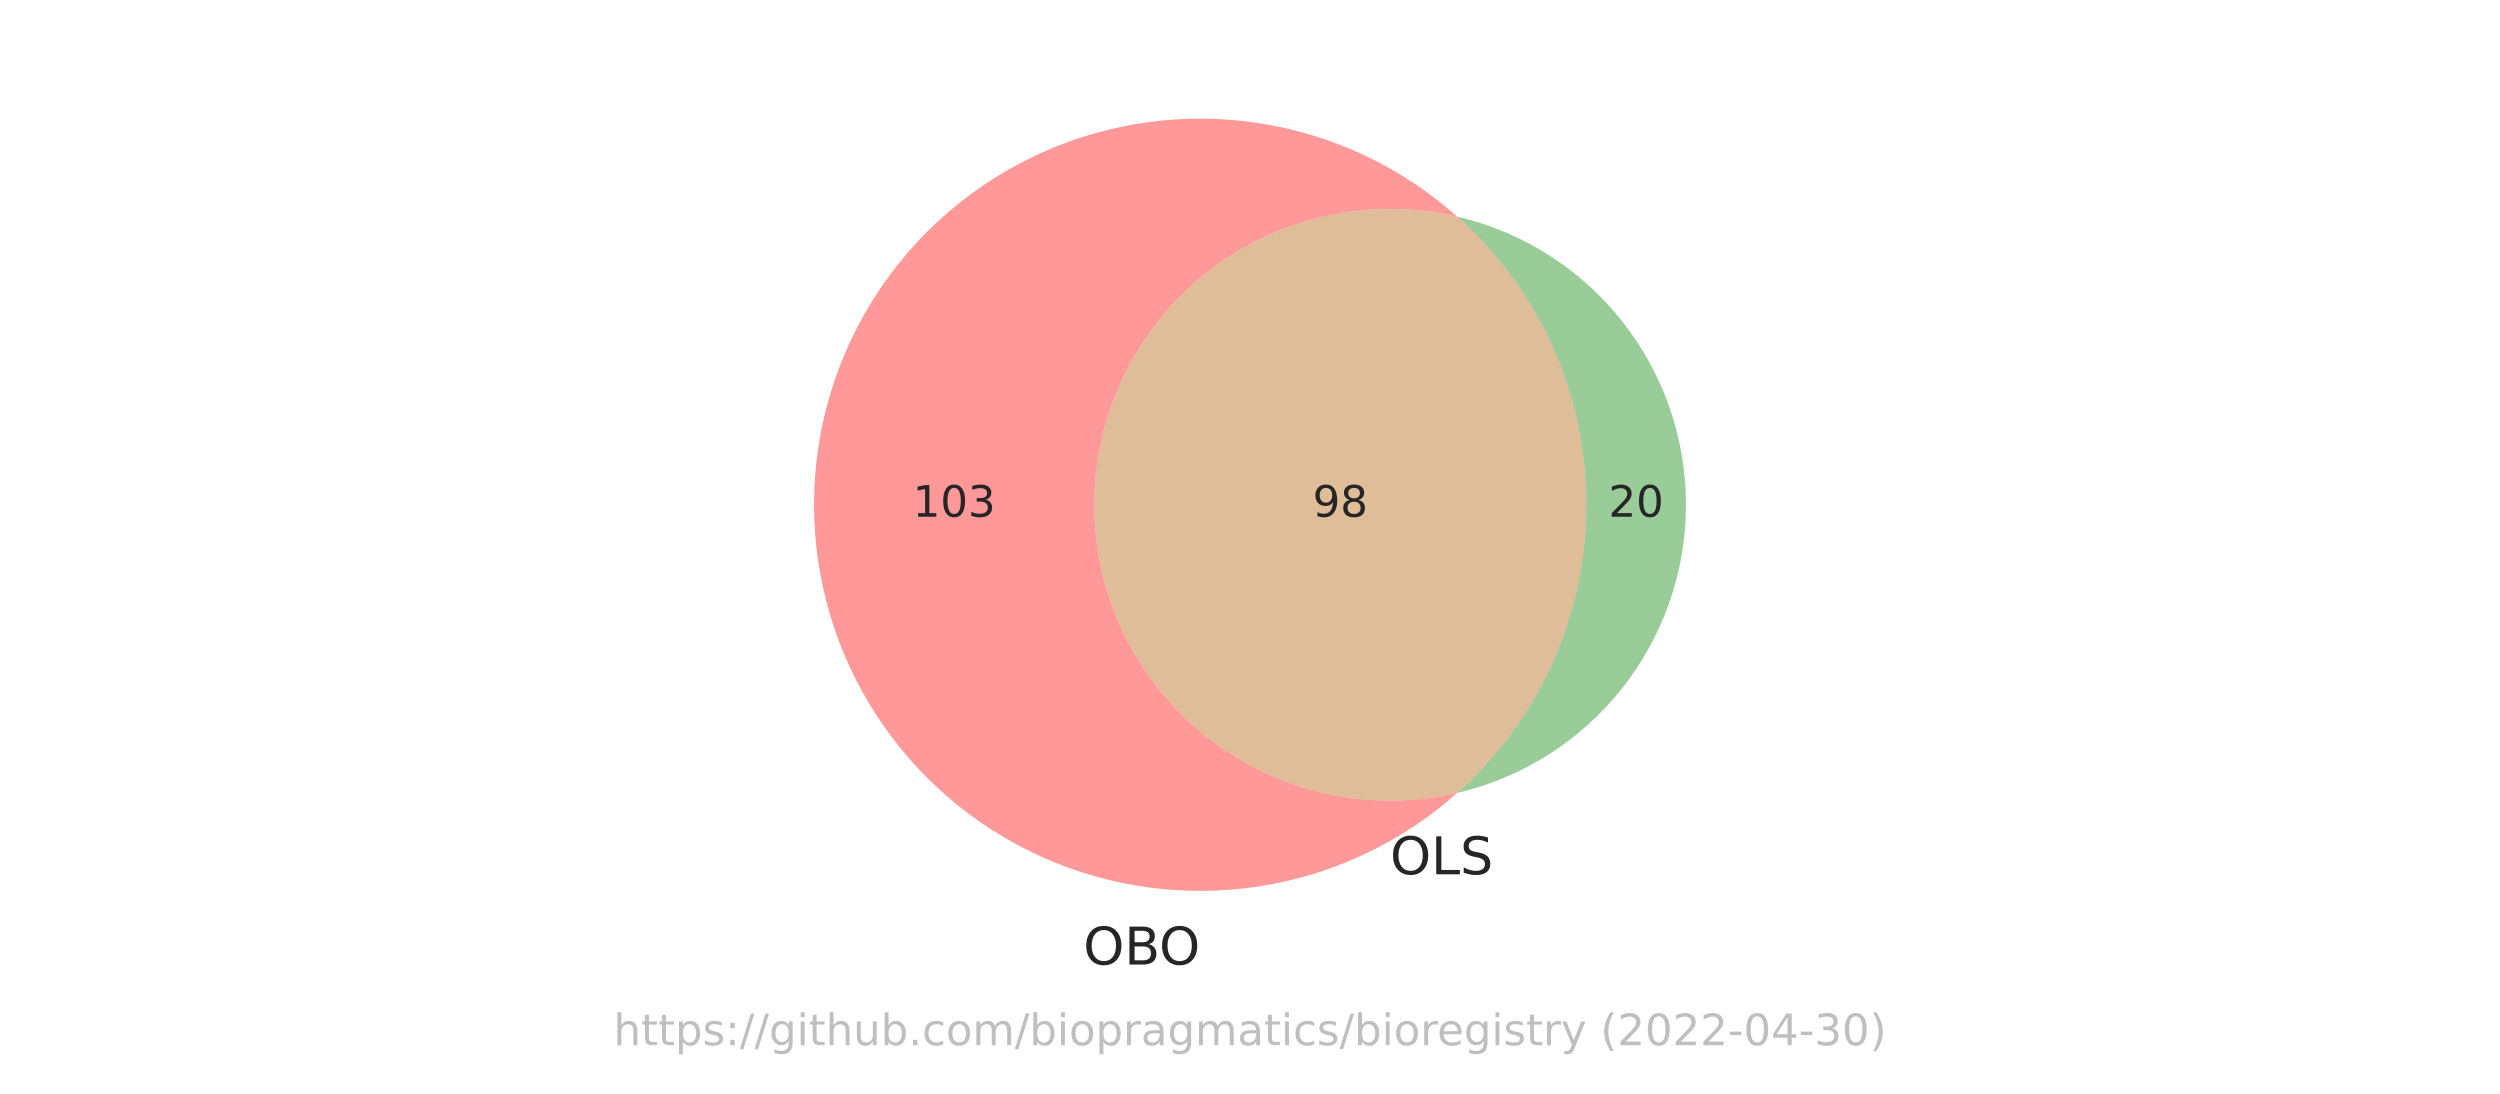
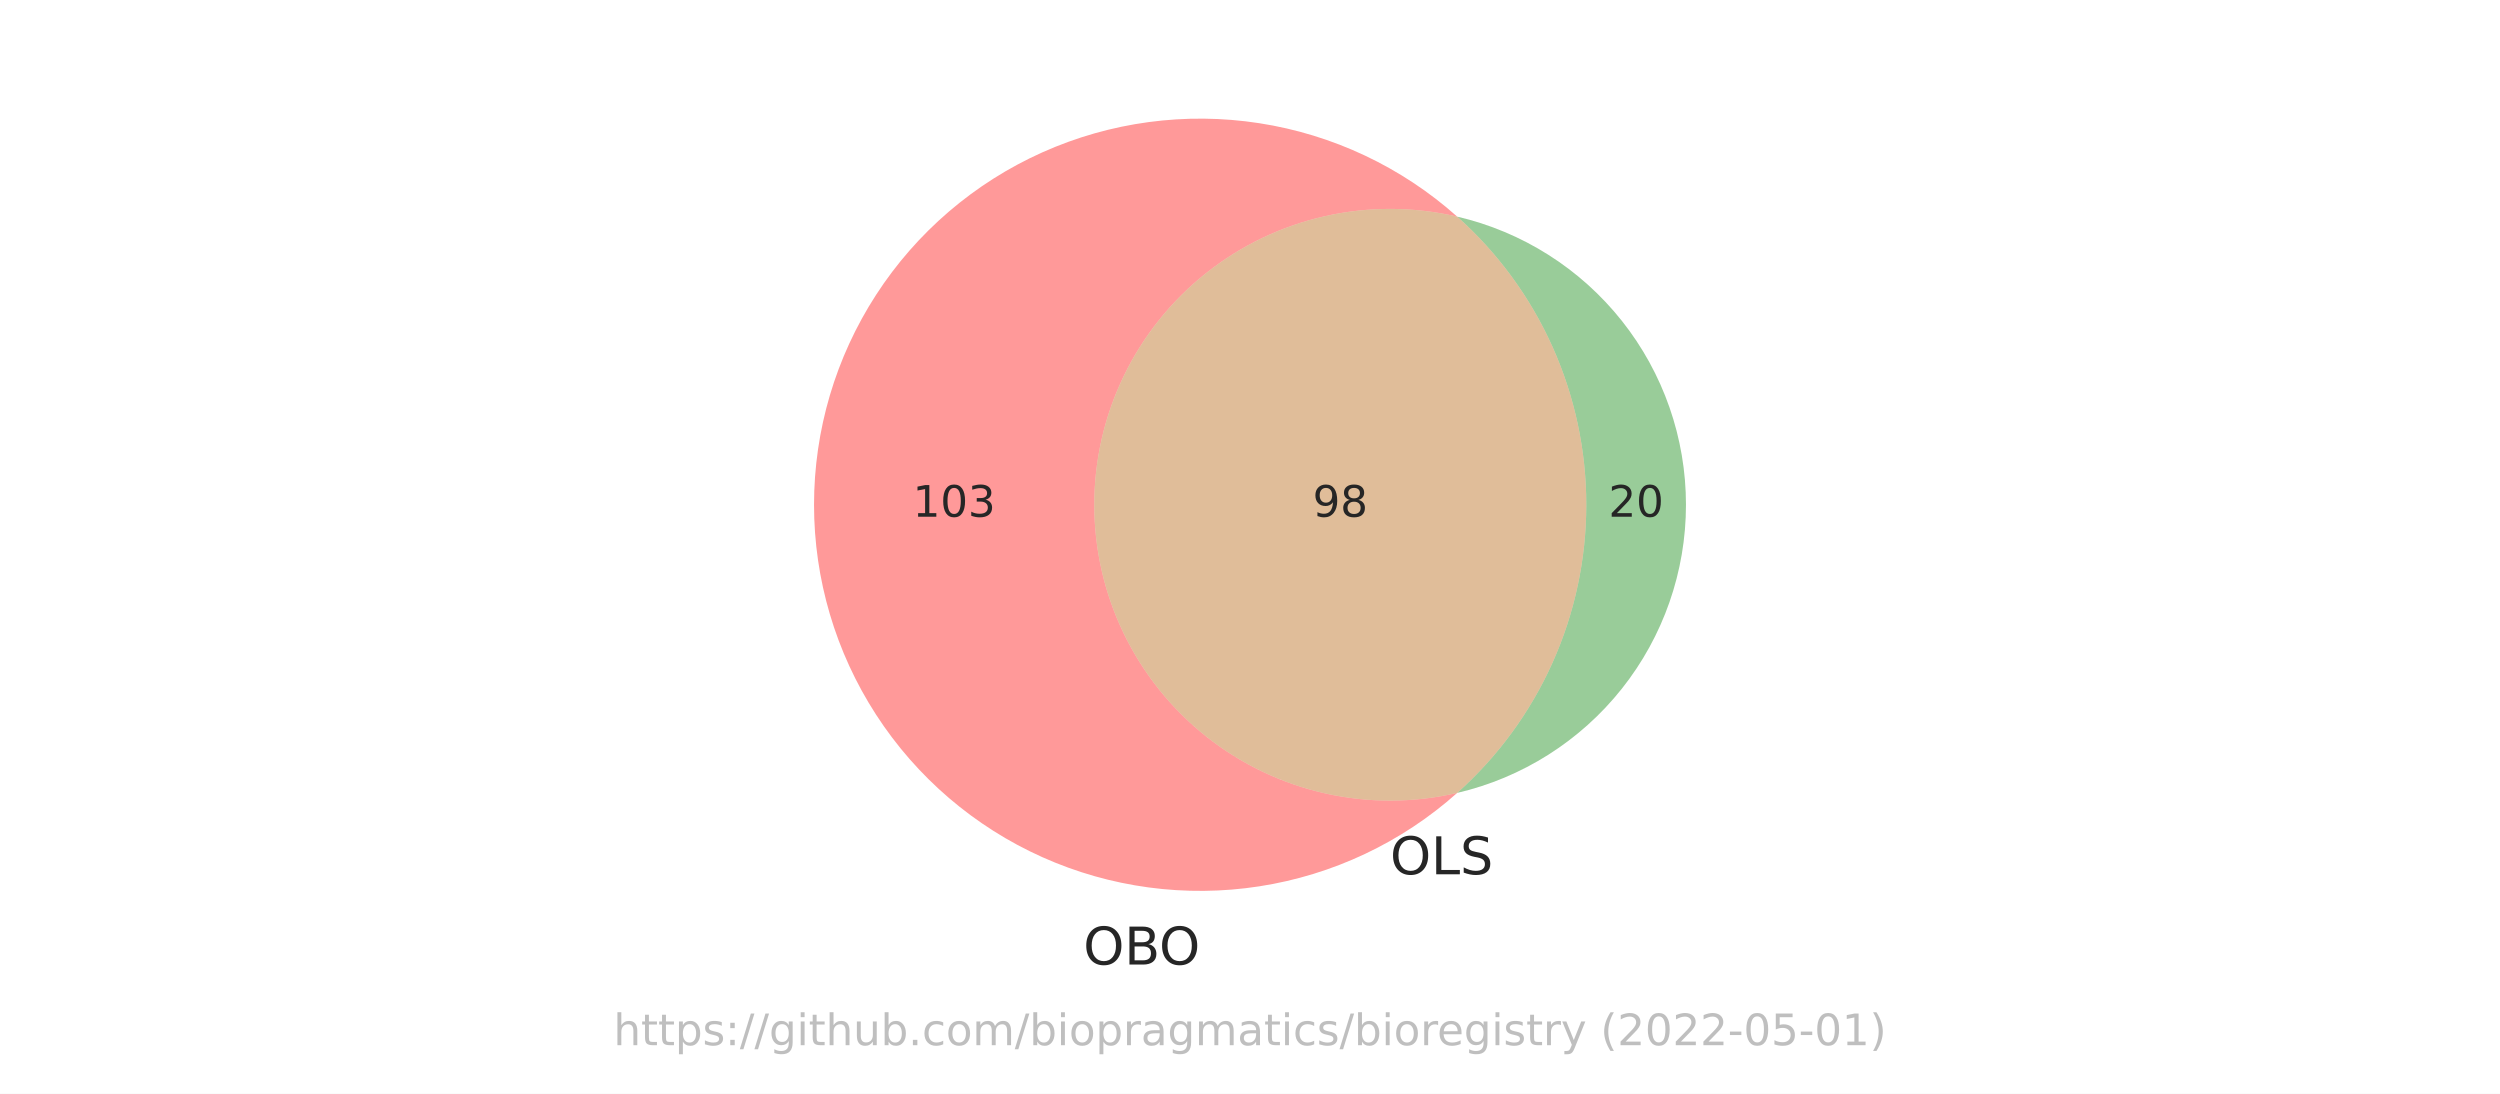
<svg xmlns="http://www.w3.org/2000/svg" xmlns:xlink="http://www.w3.org/1999/xlink" width="576pt" height="252pt" viewBox="0 0 576 252" version="1.1">
  <defs>
    <style type="text/css">*{stroke-linejoin: round; stroke-linecap: butt}</style>
  </defs>
  <g id="figure_1">
    <g id="patch_1">
      <path d="M 0 252  L 576 252  L 576 0  L 0 0  z " style="fill: #ffffff" />
    </g>
    <g id="axes_1">
      <g id="patch_2">
        <path d="M 335.737 182.687  C 325.74 185.014 315.345 185.054 305.33 182.802  C 295.315 180.55 285.937 176.065 277.898 169.682  C 269.859 163.3 263.364 155.183 258.901 145.94  C 254.437 136.696 252.118 126.563 252.118 116.298  C 252.118 106.033 254.437 95.9 258.901 86.656  C 263.364 77.413 269.859 69.296 277.898 62.914  C 285.937 56.531 295.315 52.046 305.33 49.794  C 315.345 47.542 325.74 47.582 335.737 49.909  C 322.93 38.485 307.087 31.007 290.127 28.382  C 273.168 25.756 255.805 28.093 240.143 35.11  C 224.482 42.127 211.18 53.528 201.849 67.932  C 192.519 82.336 187.553 99.136 187.553 116.298  C 187.553 133.46 192.519 150.26 201.849 164.664  C 211.18 179.068 224.482 190.469 240.143 197.486  C 255.805 204.503 273.168 206.84 290.127 204.214  C 307.087 201.589 322.93 194.111 335.737 182.687  " clip-path="url(#p776941b5de)" style="fill: #ff0000; opacity: 0.4" />
      </g>
      <g id="patch_3">
        <path d="M 335.737 49.909  C 345.093 58.254 352.579 68.483 357.705 79.924  C 362.831 91.365 365.481 103.761 365.481 116.298  C 365.481 128.835 362.831 141.231 357.705 152.672  C 352.579 164.113 345.093 174.342 335.737 182.687  C 350.725 179.198 364.098 170.734 373.667 158.683  C 383.236 146.631 388.447 131.687 388.447 116.298  C 388.447 100.909 383.236 85.965 373.667 73.913  C 364.098 61.862 350.725 53.398 335.737 49.909  " clip-path="url(#p776941b5de)" style="fill: #008000; opacity: 0.4" />
      </g>
      <g id="patch_4">
        <path d="M 335.737 182.687  C 345.093 174.342 352.579 164.113 357.705 152.672  C 362.831 141.231 365.481 128.835 365.481 116.298  C 365.481 103.761 362.831 91.365 357.705 79.924  C 352.579 68.483 345.093 58.254 335.737 49.909  C 325.74 47.582 315.345 47.542 305.33 49.794  C 295.315 52.046 285.937 56.531 277.898 62.914  C 269.859 69.296 263.364 77.413 258.901 86.656  C 254.437 95.9 252.118 106.033 252.118 116.298  C 252.118 126.563 254.437 136.696 258.901 145.94  C 263.364 155.183 269.859 163.3 277.898 169.682  C 285.937 176.065 295.315 180.55 305.33 182.802  C 315.345 185.054 325.74 185.014 335.737 182.687  " clip-path="url(#p776941b5de)" style="fill: #b25a00; opacity: 0.4" />
      </g>
      <g id="text_1">
        <g style="fill: #262626" transform="translate(210.2921 119.0574)scale(0.1 -0.1)">
          <defs>
            <path id="DejaVuSans-31" d="M 794 531  L 1825 531  L 1825 4091  L 703 3866  L 703 4441  L 1819 4666  L 2450 4666  L 2450 531  L 3481 531  L 3481 0  L 794 0  L 794 531  z " transform="scale(0.015625)" />
            <path id="DejaVuSans-30" d="M 2034 4250  Q 1547 4250 1301 3770  Q 1056 3291 1056 2328  Q 1056 1369 1301 889  Q 1547 409 2034 409  Q 2525 409 2770 889  Q 3016 1369 3016 2328  Q 3016 3291 2770 3770  Q 2525 4250 2034 4250  z M 2034 4750  Q 2819 4750 3233 4129  Q 3647 3509 3647 2328  Q 3647 1150 3233 529  Q 2819 -91 2034 -91  Q 1250 -91 836 529  Q 422 1150 422 2328  Q 422 3509 836 4129  Q 1250 4750 2034 4750  z " transform="scale(0.015625)" />
            <path id="DejaVuSans-33" d="M 2597 2516  Q 3050 2419 3304 2112  Q 3559 1806 3559 1356  Q 3559 666 3084 287  Q 2609 -91 1734 -91  Q 1441 -91 1130 -33  Q 819 25 488 141  L 488 750  Q 750 597 1062 519  Q 1375 441 1716 441  Q 2309 441 2620 675  Q 2931 909 2931 1356  Q 2931 1769 2642 2001  Q 2353 2234 1838 2234  L 1294 2234  L 1294 2753  L 1863 2753  Q 2328 2753 2575 2939  Q 2822 3125 2822 3475  Q 2822 3834 2567 4026  Q 2313 4219 1838 4219  Q 1578 4219 1281 4162  Q 984 4106 628 3988  L 628 4550  Q 988 4650 1302 4700  Q 1616 4750 1894 4750  Q 2613 4750 3031 4423  Q 3450 4097 3450 3541  Q 3450 3153 3228 2886  Q 3006 2619 2597 2516  z " transform="scale(0.015625)" />
          </defs>
          <use xlink:href="#DejaVuSans-31" />
          <use xlink:href="#DejaVuSans-30" x="63.623" />
          <use xlink:href="#DejaVuSans-33" x="127.246" />
        </g>
      </g>
      <g id="text_2">
        <g style="fill: #262626" transform="translate(370.6012 119.0574)scale(0.1 -0.1)">
          <defs>
            <path id="DejaVuSans-32" d="M 1228 531  L 3431 531  L 3431 0  L 469 0  L 469 531  Q 828 903 1448 1529  Q 2069 2156 2228 2338  Q 2531 2678 2651 2914  Q 2772 3150 2772 3378  Q 2772 3750 2511 3984  Q 2250 4219 1831 4219  Q 1534 4219 1204 4116  Q 875 4013 500 3803  L 500 4441  Q 881 4594 1212 4672  Q 1544 4750 1819 4750  Q 2544 4750 2975 4387  Q 3406 4025 3406 3419  Q 3406 3131 3298 2873  Q 3191 2616 2906 2266  Q 2828 2175 2409 1742  Q 1991 1309 1228 531  z " transform="scale(0.015625)" />
          </defs>
          <use xlink:href="#DejaVuSans-32" />
          <use xlink:href="#DejaVuSans-30" x="63.623" />
        </g>
      </g>
      <g id="text_3">
        <g style="fill: #262626" transform="translate(302.4371 119.0574)scale(0.1 -0.1)">
          <defs>
            <path id="DejaVuSans-39" d="M 703 97  L 703 672  Q 941 559 1184 500  Q 1428 441 1663 441  Q 2288 441 2617 861  Q 2947 1281 2994 2138  Q 2813 1869 2534 1725  Q 2256 1581 1919 1581  Q 1219 1581 811 2004  Q 403 2428 403 3163  Q 403 3881 828 4315  Q 1253 4750 1959 4750  Q 2769 4750 3195 4129  Q 3622 3509 3622 2328  Q 3622 1225 3098 567  Q 2575 -91 1691 -91  Q 1453 -91 1209 -44  Q 966 3 703 97  z M 1959 2075  Q 2384 2075 2632 2365  Q 2881 2656 2881 3163  Q 2881 3666 2632 3958  Q 2384 4250 1959 4250  Q 1534 4250 1286 3958  Q 1038 3666 1038 3163  Q 1038 2656 1286 2365  Q 1534 2075 1959 2075  z " transform="scale(0.015625)" />
            <path id="DejaVuSans-38" d="M 2034 2216  Q 1584 2216 1326 1975  Q 1069 1734 1069 1313  Q 1069 891 1326 650  Q 1584 409 2034 409  Q 2484 409 2743 651  Q 3003 894 3003 1313  Q 3003 1734 2745 1975  Q 2488 2216 2034 2216  z M 1403 2484  Q 997 2584 770 2862  Q 544 3141 544 3541  Q 544 4100 942 4425  Q 1341 4750 2034 4750  Q 2731 4750 3128 4425  Q 3525 4100 3525 3541  Q 3525 3141 3298 2862  Q 3072 2584 2669 2484  Q 3125 2378 3379 2068  Q 3634 1759 3634 1313  Q 3634 634 3220 271  Q 2806 -91 2034 -91  Q 1263 -91 848 271  Q 434 634 434 1313  Q 434 1759 690 2068  Q 947 2378 1403 2484  z M 1172 3481  Q 1172 3119 1398 2916  Q 1625 2713 2034 2713  Q 2441 2713 2670 2916  Q 2900 3119 2900 3481  Q 2900 3844 2670 4047  Q 2441 4250 2034 4250  Q 1625 4250 1398 4047  Q 1172 3844 1172 3481  z " transform="scale(0.015625)" />
          </defs>
          <use xlink:href="#DejaVuSans-39" />
          <use xlink:href="#DejaVuSans-38" x="63.623" />
        </g>
      </g>
      <g id="text_4">
        <g style="fill: #262626" transform="translate(249.6014 222.2362)scale(0.12 -0.12)">
          <defs>
            <path id="DejaVuSans-4f" d="M 2522 4238  Q 1834 4238 1429 3725  Q 1025 3213 1025 2328  Q 1025 1447 1429 934  Q 1834 422 2522 422  Q 3209 422 3611 934  Q 4013 1447 4013 2328  Q 4013 3213 3611 3725  Q 3209 4238 2522 4238  z M 2522 4750  Q 3503 4750 4090 4092  Q 4678 3434 4678 2328  Q 4678 1225 4090 567  Q 3503 -91 2522 -91  Q 1538 -91 948 565  Q 359 1222 359 2328  Q 359 3434 948 4092  Q 1538 4750 2522 4750  z " transform="scale(0.015625)" />
            <path id="DejaVuSans-42" d="M 1259 2228  L 1259 519  L 2272 519  Q 2781 519 3026 730  Q 3272 941 3272 1375  Q 3272 1813 3026 2020  Q 2781 2228 2272 2228  L 1259 2228  z M 1259 4147  L 1259 2741  L 2194 2741  Q 2656 2741 2882 2914  Q 3109 3088 3109 3444  Q 3109 3797 2882 3972  Q 2656 4147 2194 4147  L 1259 4147  z M 628 4666  L 2241 4666  Q 2963 4666 3353 4366  Q 3744 4066 3744 3513  Q 3744 3084 3544 2831  Q 3344 2578 2956 2516  Q 3422 2416 3680 2098  Q 3938 1781 3938 1306  Q 3938 681 3513 340  Q 3088 0 2303 0  L 628 0  L 628 4666  z " transform="scale(0.015625)" />
          </defs>
          <use xlink:href="#DejaVuSans-4f" />
          <use xlink:href="#DejaVuSans-42" x="78.711" />
          <use xlink:href="#DejaVuSans-4f" x="145.564" />
        </g>
      </g>
      <g id="text_5">
        <g style="fill: #262626" transform="translate(320.2826 201.4366)scale(0.12 -0.12)">
          <defs>
            <path id="DejaVuSans-4c" d="M 628 4666  L 1259 4666  L 1259 531  L 3531 531  L 3531 0  L 628 0  L 628 4666  z " transform="scale(0.015625)" />
            <path id="DejaVuSans-53" d="M 3425 4513  L 3425 3897  Q 3066 4069 2747 4153  Q 2428 4238 2131 4238  Q 1616 4238 1336 4038  Q 1056 3838 1056 3469  Q 1056 3159 1242 3001  Q 1428 2844 1947 2747  L 2328 2669  Q 3034 2534 3370 2195  Q 3706 1856 3706 1288  Q 3706 609 3251 259  Q 2797 -91 1919 -91  Q 1588 -91 1214 -16  Q 841 59 441 206  L 441 856  Q 825 641 1194 531  Q 1563 422 1919 422  Q 2459 422 2753 634  Q 3047 847 3047 1241  Q 3047 1584 2836 1778  Q 2625 1972 2144 2069  L 1759 2144  Q 1053 2284 737 2584  Q 422 2884 422 3419  Q 422 4038 858 4394  Q 1294 4750 2059 4750  Q 2388 4750 2728 4690  Q 3069 4631 3425 4513  z " transform="scale(0.015625)" />
          </defs>
          <use xlink:href="#DejaVuSans-4f" />
          <use xlink:href="#DejaVuSans-4c" x="78.711" />
          <use xlink:href="#DejaVuSans-53" x="134.424" />
        </g>
      </g>
      <g id="text_6">
        <g style="fill: #808080; opacity: 0.5" transform="translate(141.3453 240.8159)scale(0.1 -0.1)">
          <defs>
            <path id="DejaVuSans-68" d="M 3513 2113  L 3513 0  L 2938 0  L 2938 2094  Q 2938 2591 2744 2837  Q 2550 3084 2163 3084  Q 1697 3084 1428 2787  Q 1159 2491 1159 1978  L 1159 0  L 581 0  L 581 4863  L 1159 4863  L 1159 2956  Q 1366 3272 1645 3428  Q 1925 3584 2291 3584  Q 2894 3584 3203 3211  Q 3513 2838 3513 2113  z " transform="scale(0.015625)" />
            <path id="DejaVuSans-74" d="M 1172 4494  L 1172 3500  L 2356 3500  L 2356 3053  L 1172 3053  L 1172 1153  Q 1172 725 1289 603  Q 1406 481 1766 481  L 2356 481  L 2356 0  L 1766 0  Q 1100 0 847 248  Q 594 497 594 1153  L 594 3053  L 172 3053  L 172 3500  L 594 3500  L 594 4494  L 1172 4494  z " transform="scale(0.015625)" />
            <path id="DejaVuSans-70" d="M 1159 525  L 1159 -1331  L 581 -1331  L 581 3500  L 1159 3500  L 1159 2969  Q 1341 3281 1617 3432  Q 1894 3584 2278 3584  Q 2916 3584 3314 3078  Q 3713 2572 3713 1747  Q 3713 922 3314 415  Q 2916 -91 2278 -91  Q 1894 -91 1617 61  Q 1341 213 1159 525  z M 3116 1747  Q 3116 2381 2855 2742  Q 2594 3103 2138 3103  Q 1681 3103 1420 2742  Q 1159 2381 1159 1747  Q 1159 1113 1420 752  Q 1681 391 2138 391  Q 2594 391 2855 752  Q 3116 1113 3116 1747  z " transform="scale(0.015625)" />
            <path id="DejaVuSans-73" d="M 2834 3397  L 2834 2853  Q 2591 2978 2328 3040  Q 2066 3103 1784 3103  Q 1356 3103 1142 2972  Q 928 2841 928 2578  Q 928 2378 1081 2264  Q 1234 2150 1697 2047  L 1894 2003  Q 2506 1872 2764 1633  Q 3022 1394 3022 966  Q 3022 478 2636 193  Q 2250 -91 1575 -91  Q 1294 -91 989 -36  Q 684 19 347 128  L 347 722  Q 666 556 975 473  Q 1284 391 1588 391  Q 1994 391 2212 530  Q 2431 669 2431 922  Q 2431 1156 2273 1281  Q 2116 1406 1581 1522  L 1381 1569  Q 847 1681 609 1914  Q 372 2147 372 2553  Q 372 3047 722 3315  Q 1072 3584 1716 3584  Q 2034 3584 2315 3537  Q 2597 3491 2834 3397  z " transform="scale(0.015625)" />
            <path id="DejaVuSans-3a" d="M 750 794  L 1409 794  L 1409 0  L 750 0  L 750 794  z M 750 3309  L 1409 3309  L 1409 2516  L 750 2516  L 750 3309  z " transform="scale(0.015625)" />
            <path id="DejaVuSans-2f" d="M 1625 4666  L 2156 4666  L 531 -594  L 0 -594  L 1625 4666  z " transform="scale(0.015625)" />
            <path id="DejaVuSans-67" d="M 2906 1791  Q 2906 2416 2648 2759  Q 2391 3103 1925 3103  Q 1463 3103 1205 2759  Q 947 2416 947 1791  Q 947 1169 1205 825  Q 1463 481 1925 481  Q 2391 481 2648 825  Q 2906 1169 2906 1791  z M 3481 434  Q 3481 -459 3084 -895  Q 2688 -1331 1869 -1331  Q 1566 -1331 1297 -1286  Q 1028 -1241 775 -1147  L 775 -588  Q 1028 -725 1275 -790  Q 1522 -856 1778 -856  Q 2344 -856 2625 -561  Q 2906 -266 2906 331  L 2906 616  Q 2728 306 2450 153  Q 2172 0 1784 0  Q 1141 0 747 490  Q 353 981 353 1791  Q 353 2603 747 3093  Q 1141 3584 1784 3584  Q 2172 3584 2450 3431  Q 2728 3278 2906 2969  L 2906 3500  L 3481 3500  L 3481 434  z " transform="scale(0.015625)" />
            <path id="DejaVuSans-69" d="M 603 3500  L 1178 3500  L 1178 0  L 603 0  L 603 3500  z M 603 4863  L 1178 4863  L 1178 4134  L 603 4134  L 603 4863  z " transform="scale(0.015625)" />
            <path id="DejaVuSans-75" d="M 544 1381  L 544 3500  L 1119 3500  L 1119 1403  Q 1119 906 1312 657  Q 1506 409 1894 409  Q 2359 409 2629 706  Q 2900 1003 2900 1516  L 2900 3500  L 3475 3500  L 3475 0  L 2900 0  L 2900 538  Q 2691 219 2414 64  Q 2138 -91 1772 -91  Q 1169 -91 856 284  Q 544 659 544 1381  z M 1991 3584  L 1991 3584  z " transform="scale(0.015625)" />
            <path id="DejaVuSans-62" d="M 3116 1747  Q 3116 2381 2855 2742  Q 2594 3103 2138 3103  Q 1681 3103 1420 2742  Q 1159 2381 1159 1747  Q 1159 1113 1420 752  Q 1681 391 2138 391  Q 2594 391 2855 752  Q 3116 1113 3116 1747  z M 1159 2969  Q 1341 3281 1617 3432  Q 1894 3584 2278 3584  Q 2916 3584 3314 3078  Q 3713 2572 3713 1747  Q 3713 922 3314 415  Q 2916 -91 2278 -91  Q 1894 -91 1617 61  Q 1341 213 1159 525  L 1159 0  L 581 0  L 581 4863  L 1159 4863  L 1159 2969  z " transform="scale(0.015625)" />
            <path id="DejaVuSans-2e" d="M 684 794  L 1344 794  L 1344 0  L 684 0  L 684 794  z " transform="scale(0.015625)" />
            <path id="DejaVuSans-63" d="M 3122 3366  L 3122 2828  Q 2878 2963 2633 3030  Q 2388 3097 2138 3097  Q 1578 3097 1268 2742  Q 959 2388 959 1747  Q 959 1106 1268 751  Q 1578 397 2138 397  Q 2388 397 2633 464  Q 2878 531 3122 666  L 3122 134  Q 2881 22 2623 -34  Q 2366 -91 2075 -91  Q 1284 -91 818 406  Q 353 903 353 1747  Q 353 2603 823 3093  Q 1294 3584 2113 3584  Q 2378 3584 2631 3529  Q 2884 3475 3122 3366  z " transform="scale(0.015625)" />
            <path id="DejaVuSans-6f" d="M 1959 3097  Q 1497 3097 1228 2736  Q 959 2375 959 1747  Q 959 1119 1226 758  Q 1494 397 1959 397  Q 2419 397 2687 759  Q 2956 1122 2956 1747  Q 2956 2369 2687 2733  Q 2419 3097 1959 3097  z M 1959 3584  Q 2709 3584 3137 3096  Q 3566 2609 3566 1747  Q 3566 888 3137 398  Q 2709 -91 1959 -91  Q 1206 -91 779 398  Q 353 888 353 1747  Q 353 2609 779 3096  Q 1206 3584 1959 3584  z " transform="scale(0.015625)" />
            <path id="DejaVuSans-6d" d="M 3328 2828  Q 3544 3216 3844 3400  Q 4144 3584 4550 3584  Q 5097 3584 5394 3201  Q 5691 2819 5691 2113  L 5691 0  L 5113 0  L 5113 2094  Q 5113 2597 4934 2840  Q 4756 3084 4391 3084  Q 3944 3084 3684 2787  Q 3425 2491 3425 1978  L 3425 0  L 2847 0  L 2847 2094  Q 2847 2600 2669 2842  Q 2491 3084 2119 3084  Q 1678 3084 1418 2786  Q 1159 2488 1159 1978  L 1159 0  L 581 0  L 581 3500  L 1159 3500  L 1159 2956  Q 1356 3278 1631 3431  Q 1906 3584 2284 3584  Q 2666 3584 2933 3390  Q 3200 3197 3328 2828  z " transform="scale(0.015625)" />
            <path id="DejaVuSans-72" d="M 2631 2963  Q 2534 3019 2420 3045  Q 2306 3072 2169 3072  Q 1681 3072 1420 2755  Q 1159 2438 1159 1844  L 1159 0  L 581 0  L 581 3500  L 1159 3500  L 1159 2956  Q 1341 3275 1631 3429  Q 1922 3584 2338 3584  Q 2397 3584 2469 3576  Q 2541 3569 2628 3553  L 2631 2963  z " transform="scale(0.015625)" />
            <path id="DejaVuSans-61" d="M 2194 1759  Q 1497 1759 1228 1600  Q 959 1441 959 1056  Q 959 750 1161 570  Q 1363 391 1709 391  Q 2188 391 2477 730  Q 2766 1069 2766 1631  L 2766 1759  L 2194 1759  z M 3341 1997  L 3341 0  L 2766 0  L 2766 531  Q 2569 213 2275 61  Q 1981 -91 1556 -91  Q 1019 -91 701 211  Q 384 513 384 1019  Q 384 1609 779 1909  Q 1175 2209 1959 2209  L 2766 2209  L 2766 2266  Q 2766 2663 2505 2880  Q 2244 3097 1772 3097  Q 1472 3097 1187 3025  Q 903 2953 641 2809  L 641 3341  Q 956 3463 1253 3523  Q 1550 3584 1831 3584  Q 2591 3584 2966 3190  Q 3341 2797 3341 1997  z " transform="scale(0.015625)" />
            <path id="DejaVuSans-65" d="M 3597 1894  L 3597 1613  L 953 1613  Q 991 1019 1311 708  Q 1631 397 2203 397  Q 2534 397 2845 478  Q 3156 559 3463 722  L 3463 178  Q 3153 47 2828 -22  Q 2503 -91 2169 -91  Q 1331 -91 842 396  Q 353 884 353 1716  Q 353 2575 817 3079  Q 1281 3584 2069 3584  Q 2775 3584 3186 3129  Q 3597 2675 3597 1894  z M 3022 2063  Q 3016 2534 2758 2815  Q 2500 3097 2075 3097  Q 1594 3097 1305 2825  Q 1016 2553 972 2059  L 3022 2063  z " transform="scale(0.015625)" />
            <path id="DejaVuSans-79" d="M 2059 -325  Q 1816 -950 1584 -1140  Q 1353 -1331 966 -1331  L 506 -1331  L 506 -850  L 844 -850  Q 1081 -850 1212 -737  Q 1344 -625 1503 -206  L 1606 56  L 191 3500  L 800 3500  L 1894 763  L 2988 3500  L 3597 3500  L 2059 -325  z " transform="scale(0.015625)" />
            <path id="DejaVuSans-20" transform="scale(0.015625)" />
            <path id="DejaVuSans-28" d="M 1984 4856  Q 1566 4138 1362 3434  Q 1159 2731 1159 2009  Q 1159 1288 1364 580  Q 1569 -128 1984 -844  L 1484 -844  Q 1016 -109 783 600  Q 550 1309 550 2009  Q 550 2706 781 3412  Q 1013 4119 1484 4856  L 1984 4856  z " transform="scale(0.015625)" />
            <path id="DejaVuSans-2d" d="M 313 2009  L 1997 2009  L 1997 1497  L 313 1497  L 313 2009  z " transform="scale(0.015625)" />
-             <path id="DejaVuSans-34" d="M 2419 4116  L 825 1625  L 2419 1625  L 2419 4116  z M 2253 4666  L 3047 4666  L 3047 1625  L 3713 1625  L 3713 1100  L 3047 1100  L 3047 0  L 2419 0  L 2419 1100  L 313 1100  L 313 1709  L 2253 4666  z " transform="scale(0.015625)" />
+             <path id="DejaVuSans-35" d="M 691 4666  L 3169 4666  L 3169 4134  L 1269 4134  L 1269 2991  Q 1406 3038 1543 3061  Q 1681 3084 1819 3084  Q 2600 3084 3056 2656  Q 3513 2228 3513 1497  Q 3513 744 3044 326  Q 2575 -91 1722 -91  Q 1428 -91 1123 -41  Q 819 9 494 109  L 494 744  Q 775 591 1075 516  Q 1375 441 1709 441  Q 2250 441 2565 725  Q 2881 1009 2881 1497  Q 2881 1984 2565 2268  Q 2250 2553 1709 2553  Q 1456 2553 1204 2497  Q 953 2441 691 2322  L 691 4666  z " transform="scale(0.015625)" />
            <path id="DejaVuSans-29" d="M 513 4856  L 1013 4856  Q 1481 4119 1714 3412  Q 1947 2706 1947 2009  Q 1947 1309 1714 600  Q 1481 -109 1013 -844  L 513 -844  Q 928 -128 1133 580  Q 1338 1288 1338 2009  Q 1338 2731 1133 3434  Q 928 4138 513 4856  z " transform="scale(0.015625)" />
          </defs>
          <use xlink:href="#DejaVuSans-68" />
          <use xlink:href="#DejaVuSans-74" x="63.379" />
          <use xlink:href="#DejaVuSans-74" x="102.588" />
          <use xlink:href="#DejaVuSans-70" x="141.797" />
          <use xlink:href="#DejaVuSans-73" x="205.273" />
          <use xlink:href="#DejaVuSans-3a" x="257.373" />
          <use xlink:href="#DejaVuSans-2f" x="291.064" />
          <use xlink:href="#DejaVuSans-2f" x="324.756" />
          <use xlink:href="#DejaVuSans-67" x="358.447" />
          <use xlink:href="#DejaVuSans-69" x="421.924" />
          <use xlink:href="#DejaVuSans-74" x="449.707" />
          <use xlink:href="#DejaVuSans-68" x="488.916" />
          <use xlink:href="#DejaVuSans-75" x="552.295" />
          <use xlink:href="#DejaVuSans-62" x="615.674" />
          <use xlink:href="#DejaVuSans-2e" x="679.15" />
          <use xlink:href="#DejaVuSans-63" x="710.938" />
          <use xlink:href="#DejaVuSans-6f" x="765.918" />
          <use xlink:href="#DejaVuSans-6d" x="827.1" />
          <use xlink:href="#DejaVuSans-2f" x="924.512" />
          <use xlink:href="#DejaVuSans-62" x="958.203" />
          <use xlink:href="#DejaVuSans-69" x="1021.68" />
          <use xlink:href="#DejaVuSans-6f" x="1049.463" />
          <use xlink:href="#DejaVuSans-70" x="1110.645" />
          <use xlink:href="#DejaVuSans-72" x="1174.121" />
          <use xlink:href="#DejaVuSans-61" x="1215.234" />
          <use xlink:href="#DejaVuSans-67" x="1276.514" />
          <use xlink:href="#DejaVuSans-6d" x="1339.99" />
          <use xlink:href="#DejaVuSans-61" x="1437.402" />
          <use xlink:href="#DejaVuSans-74" x="1498.682" />
          <use xlink:href="#DejaVuSans-69" x="1537.891" />
          <use xlink:href="#DejaVuSans-63" x="1565.674" />
          <use xlink:href="#DejaVuSans-73" x="1620.654" />
          <use xlink:href="#DejaVuSans-2f" x="1672.754" />
          <use xlink:href="#DejaVuSans-62" x="1706.445" />
          <use xlink:href="#DejaVuSans-69" x="1769.922" />
          <use xlink:href="#DejaVuSans-6f" x="1797.705" />
          <use xlink:href="#DejaVuSans-72" x="1858.887" />
          <use xlink:href="#DejaVuSans-65" x="1897.75" />
          <use xlink:href="#DejaVuSans-67" x="1959.273" />
          <use xlink:href="#DejaVuSans-69" x="2022.75" />
          <use xlink:href="#DejaVuSans-73" x="2050.533" />
          <use xlink:href="#DejaVuSans-74" x="2102.633" />
          <use xlink:href="#DejaVuSans-72" x="2141.842" />
          <use xlink:href="#DejaVuSans-79" x="2182.955" />
          <use xlink:href="#DejaVuSans-20" x="2242.135" />
          <use xlink:href="#DejaVuSans-28" x="2273.922" />
          <use xlink:href="#DejaVuSans-32" x="2312.936" />
          <use xlink:href="#DejaVuSans-30" x="2376.559" />
          <use xlink:href="#DejaVuSans-32" x="2440.182" />
          <use xlink:href="#DejaVuSans-32" x="2503.805" />
          <use xlink:href="#DejaVuSans-2d" x="2567.428" />
          <use xlink:href="#DejaVuSans-30" x="2603.512" />
-           <use xlink:href="#DejaVuSans-34" x="2667.135" />
+           <use xlink:href="#DejaVuSans-35" x="2667.135" />
          <use xlink:href="#DejaVuSans-2d" x="2730.758" />
-           <use xlink:href="#DejaVuSans-33" x="2766.842" />
-           <use xlink:href="#DejaVuSans-30" x="2830.465" />
+           <use xlink:href="#DejaVuSans-30" x="2766.842" />
+           <use xlink:href="#DejaVuSans-31" x="2830.465" />
          <use xlink:href="#DejaVuSans-29" x="2894.088" />
        </g>
      </g>
    </g>
  </g>
  <defs>
    <clipPath id="p776941b5de">
      <rect x="171.019" y="10.8" width="233.962" height="210.996" />
    </clipPath>
  </defs>
</svg>
